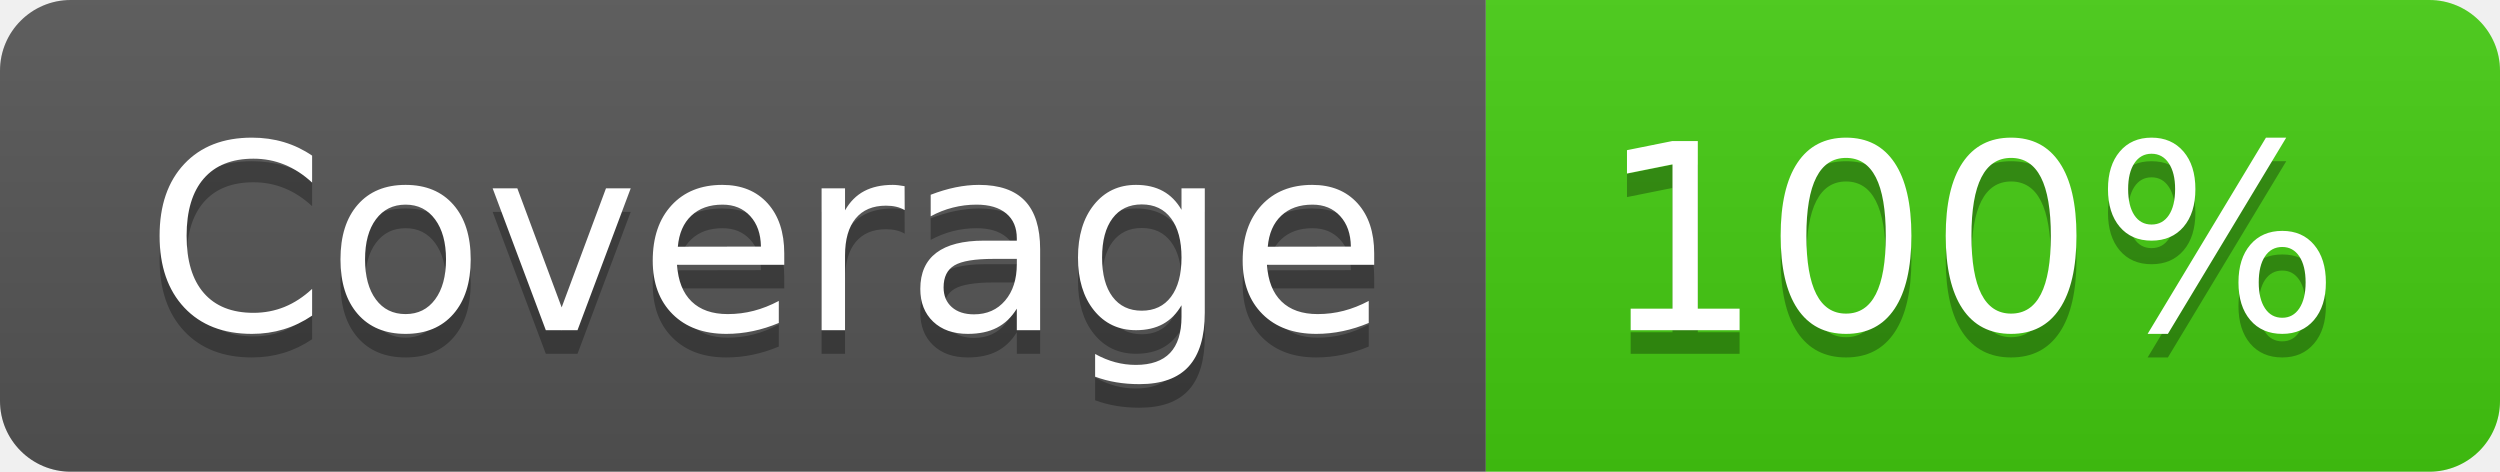
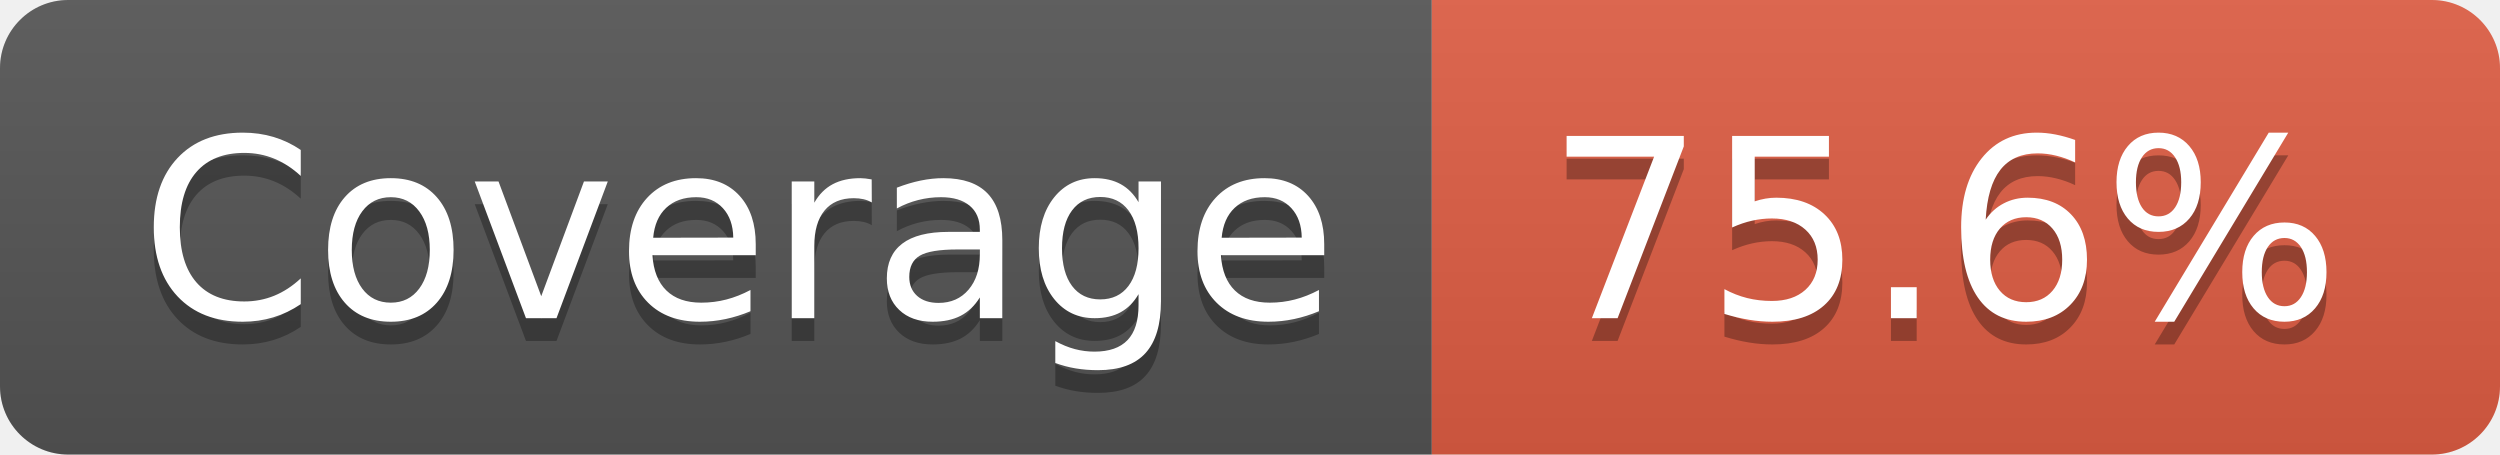
- <svg xmlns="http://www.w3.org/2000/svg" width="106" height="20" role="img" aria-label="Coverage: 100%">
+ <svg xmlns="http://www.w3.org/2000/svg" width="110" height="20" role="img" aria-label="Coverage: 75.6%">
  <linearGradient id="s" x2="0" y2="100%">
    <stop offset="0" stop-color="#bbb" stop-opacity=".1" />
    <stop offset="1" stop-opacity=".1" />
  </linearGradient>
  <clipPath id="r">
-     <rect width="106" height="20" rx="3" fill="#fff" />
+     <rect width="110" height="20" rx="3" fill="#fff" />
  </clipPath>
  <g clip-path="url(#r)">
    <rect width="63" height="20" fill="#555" />
-     <rect x="63" width="43" height="20" fill="#4c1" />
-     <rect width="106" height="20" fill="url(#s)" />
+     <rect x="63" width="47" height="20" fill="#e05d44" />
+     <rect width="110" height="20" fill="url(#s)" />
  </g>
  <g fill="#fff" text-anchor="middle" font-family="Verdana,Geneva,DejaVu Sans,sans-serif" text-rendering="geometricPrecision" font-size="110">
    <text aria-hidden="true" x="325" y="150" fill="#010101" fill-opacity=".3" transform="scale(.1)" textLength="530">Coverage</text>
    <text x="325" y="140" transform="scale(.1)" fill="#fff" textLength="530">Coverage</text>
-     <text aria-hidden="true" x="835" y="150" fill="#010101" fill-opacity=".3" transform="scale(.1)" textLength="330">100%</text>
-     <text x="835" y="140" transform="scale(.1)" fill="#fff" textLength="330">100%</text>
+     <text aria-hidden="true" x="855" y="150" fill="#010101" fill-opacity=".3" transform="scale(.1)" textLength="370">75.6%</text>
+     <text x="855" y="140" transform="scale(.1)" fill="#fff" textLength="370">75.6%</text>
  </g>
</svg>
